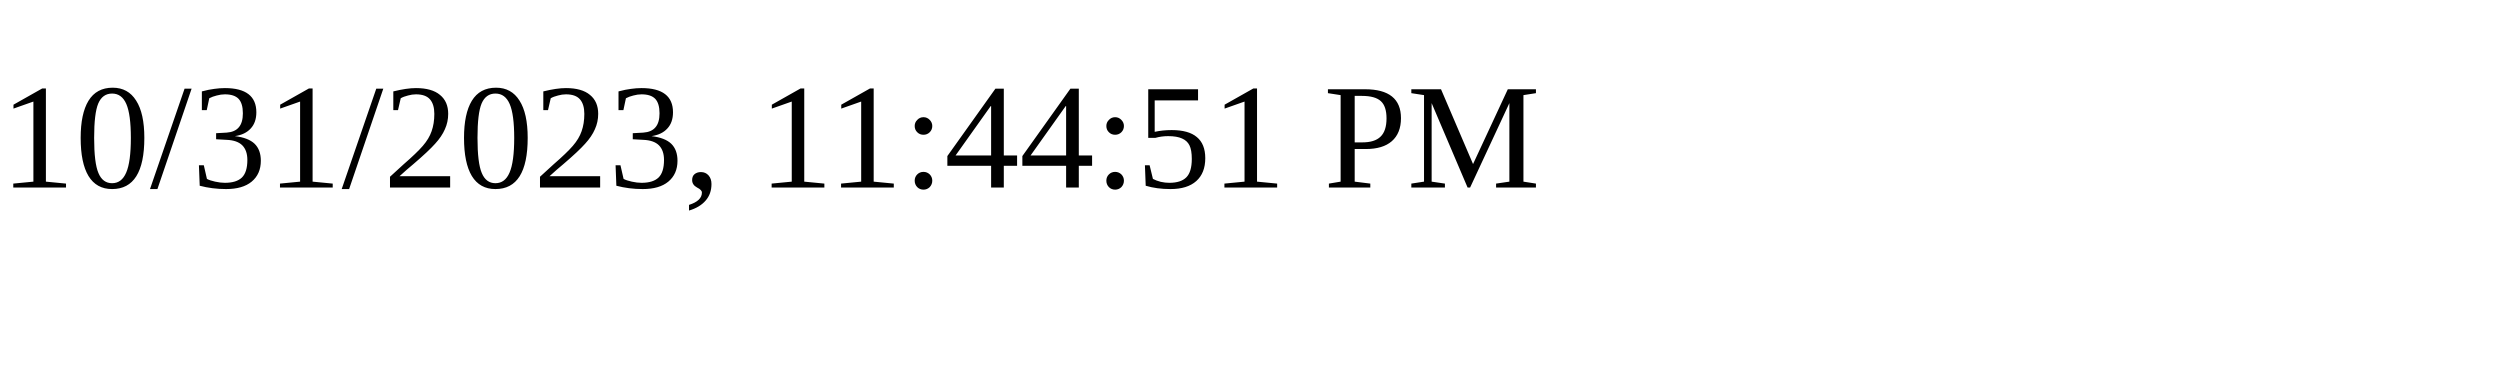
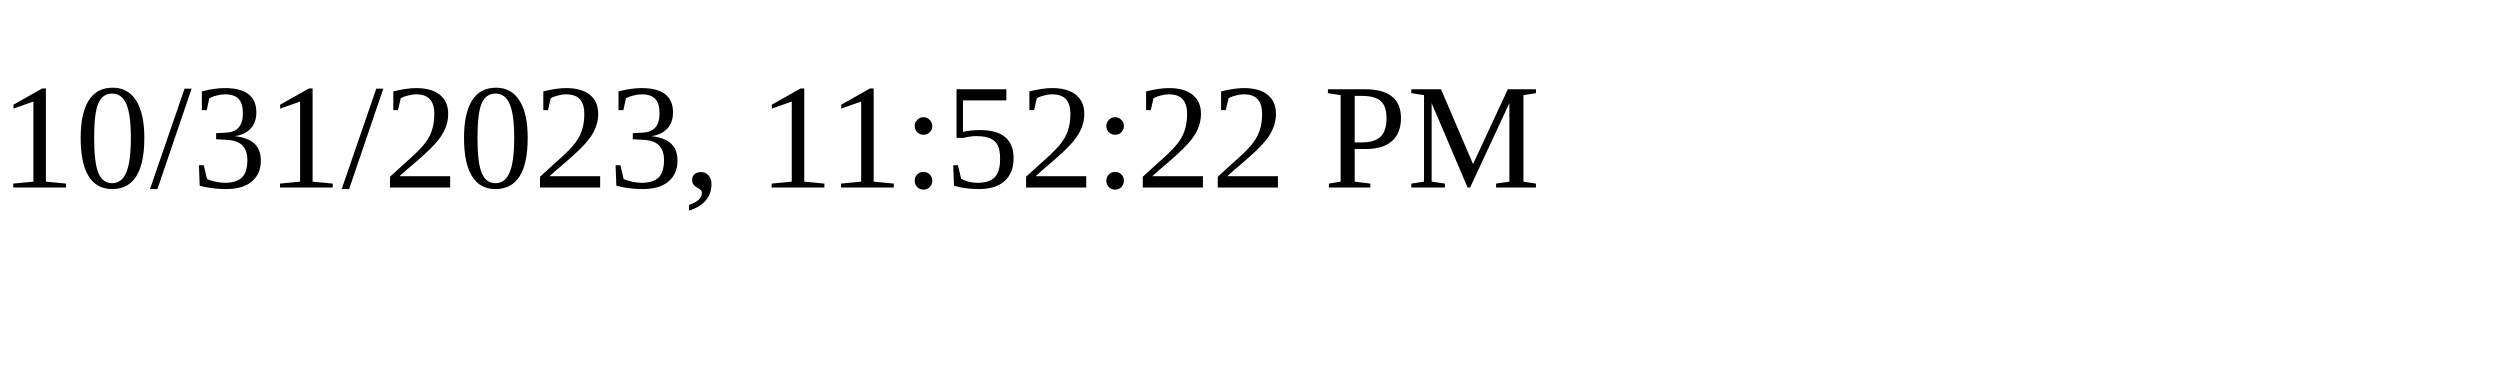
<svg xmlns="http://www.w3.org/2000/svg" height="30" width="200">
-   <text x="0" y="15">10/31/2023, 11:44:51 PM</text>
+   <text x="0" y="15">10/31/2023, 11:52:22 PM</text>
</svg>
